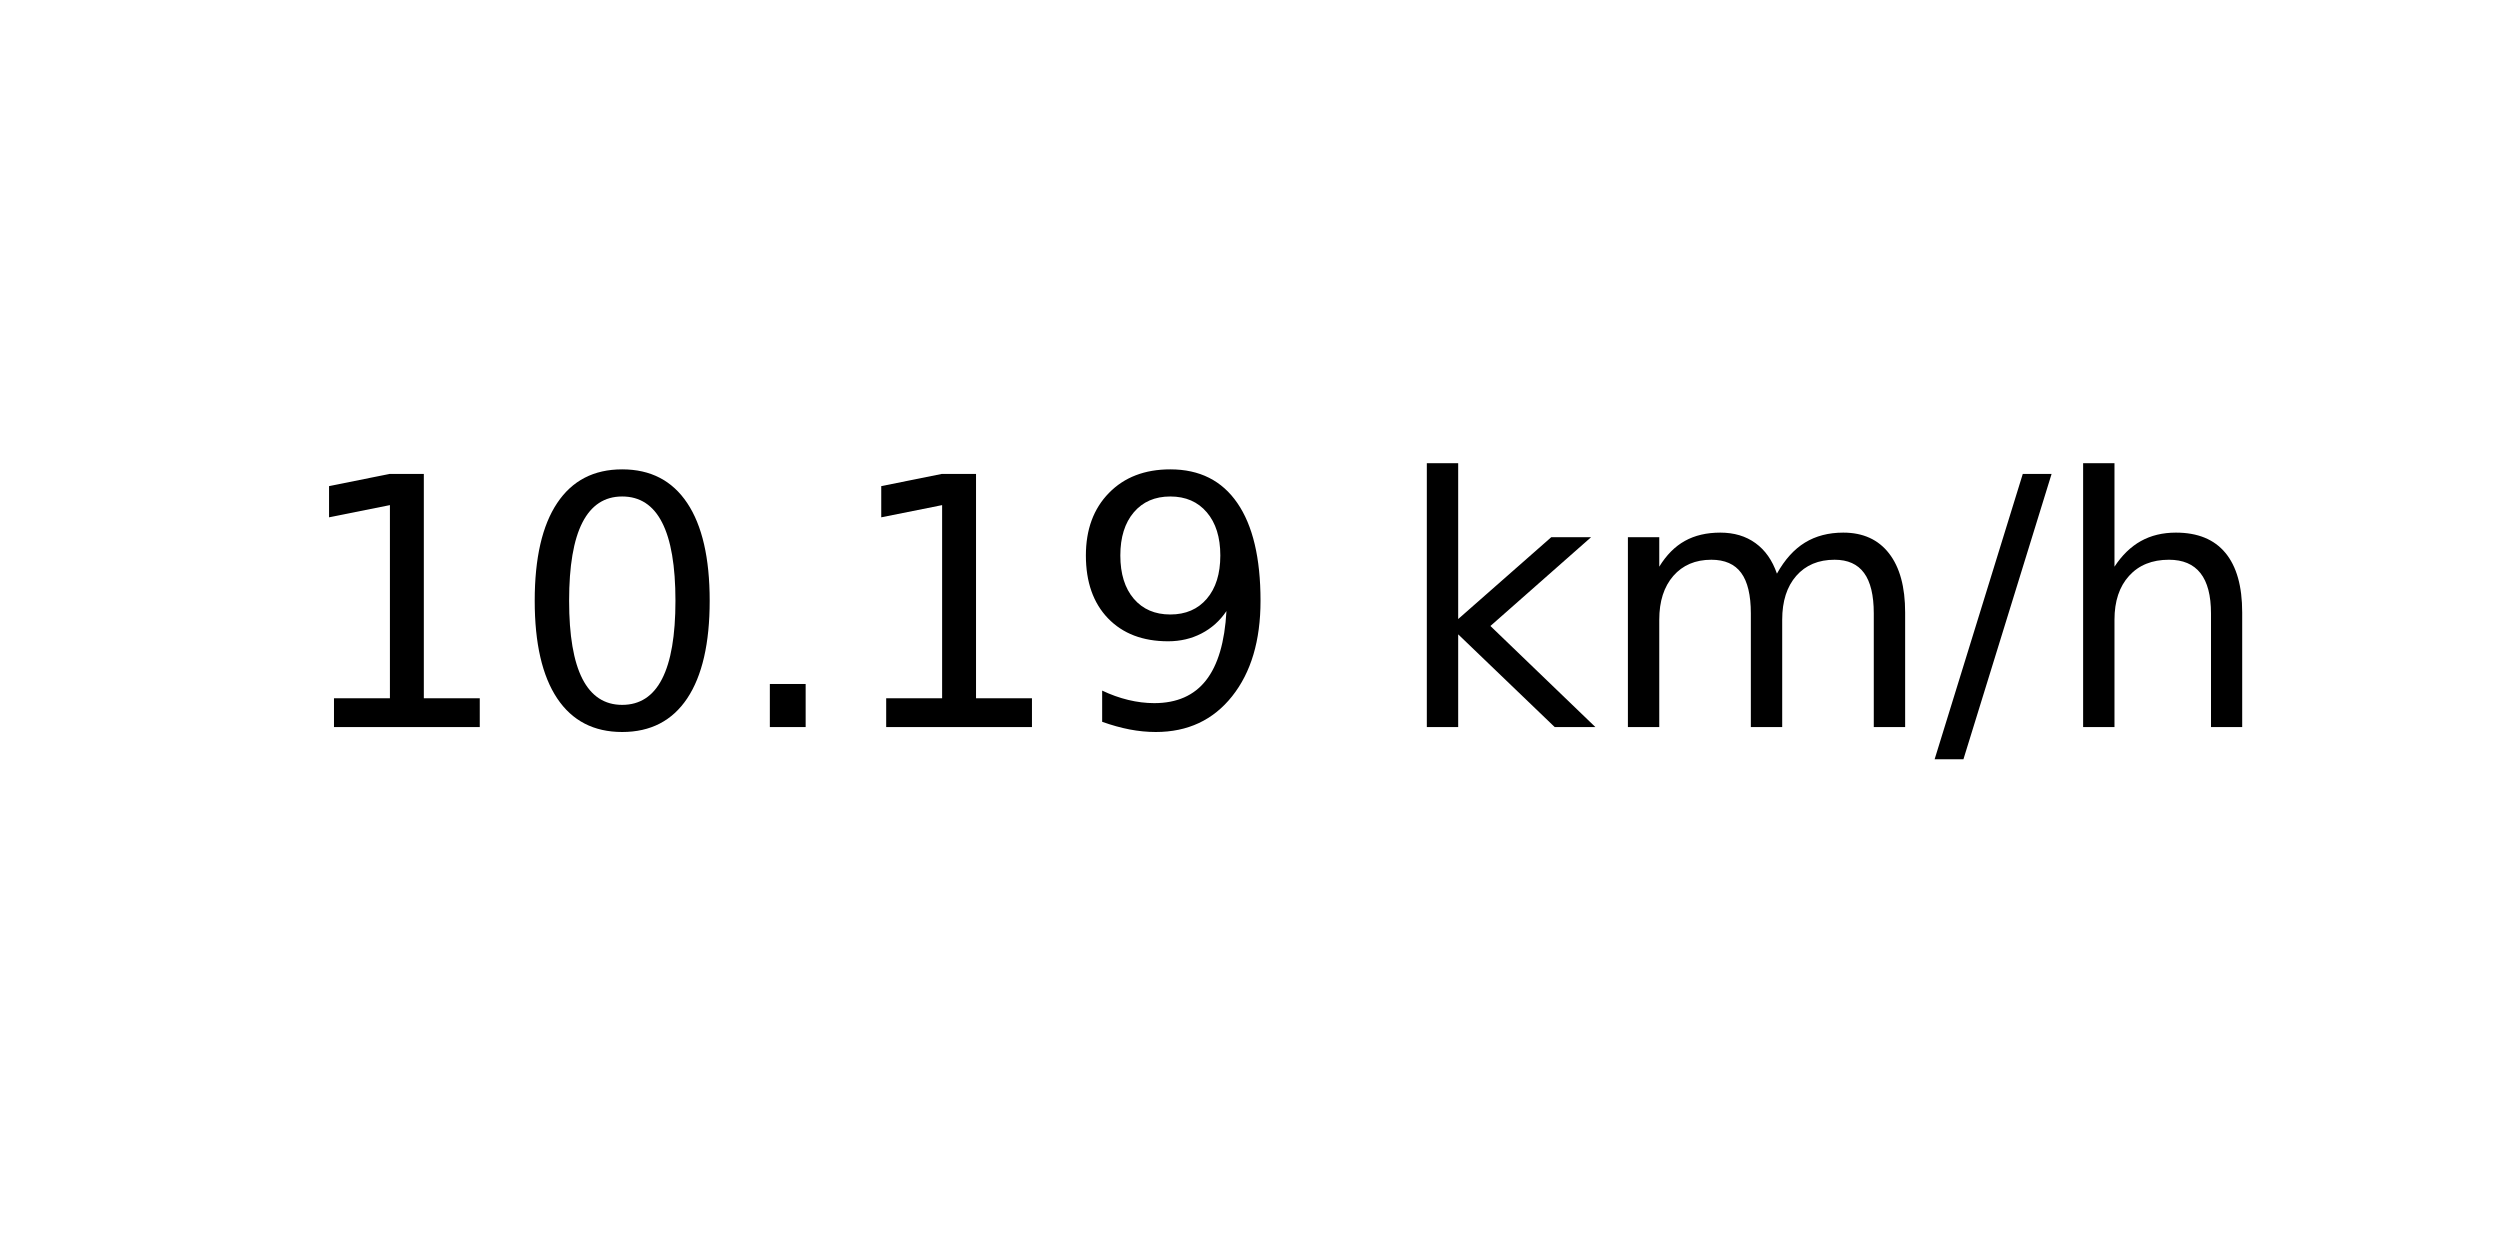
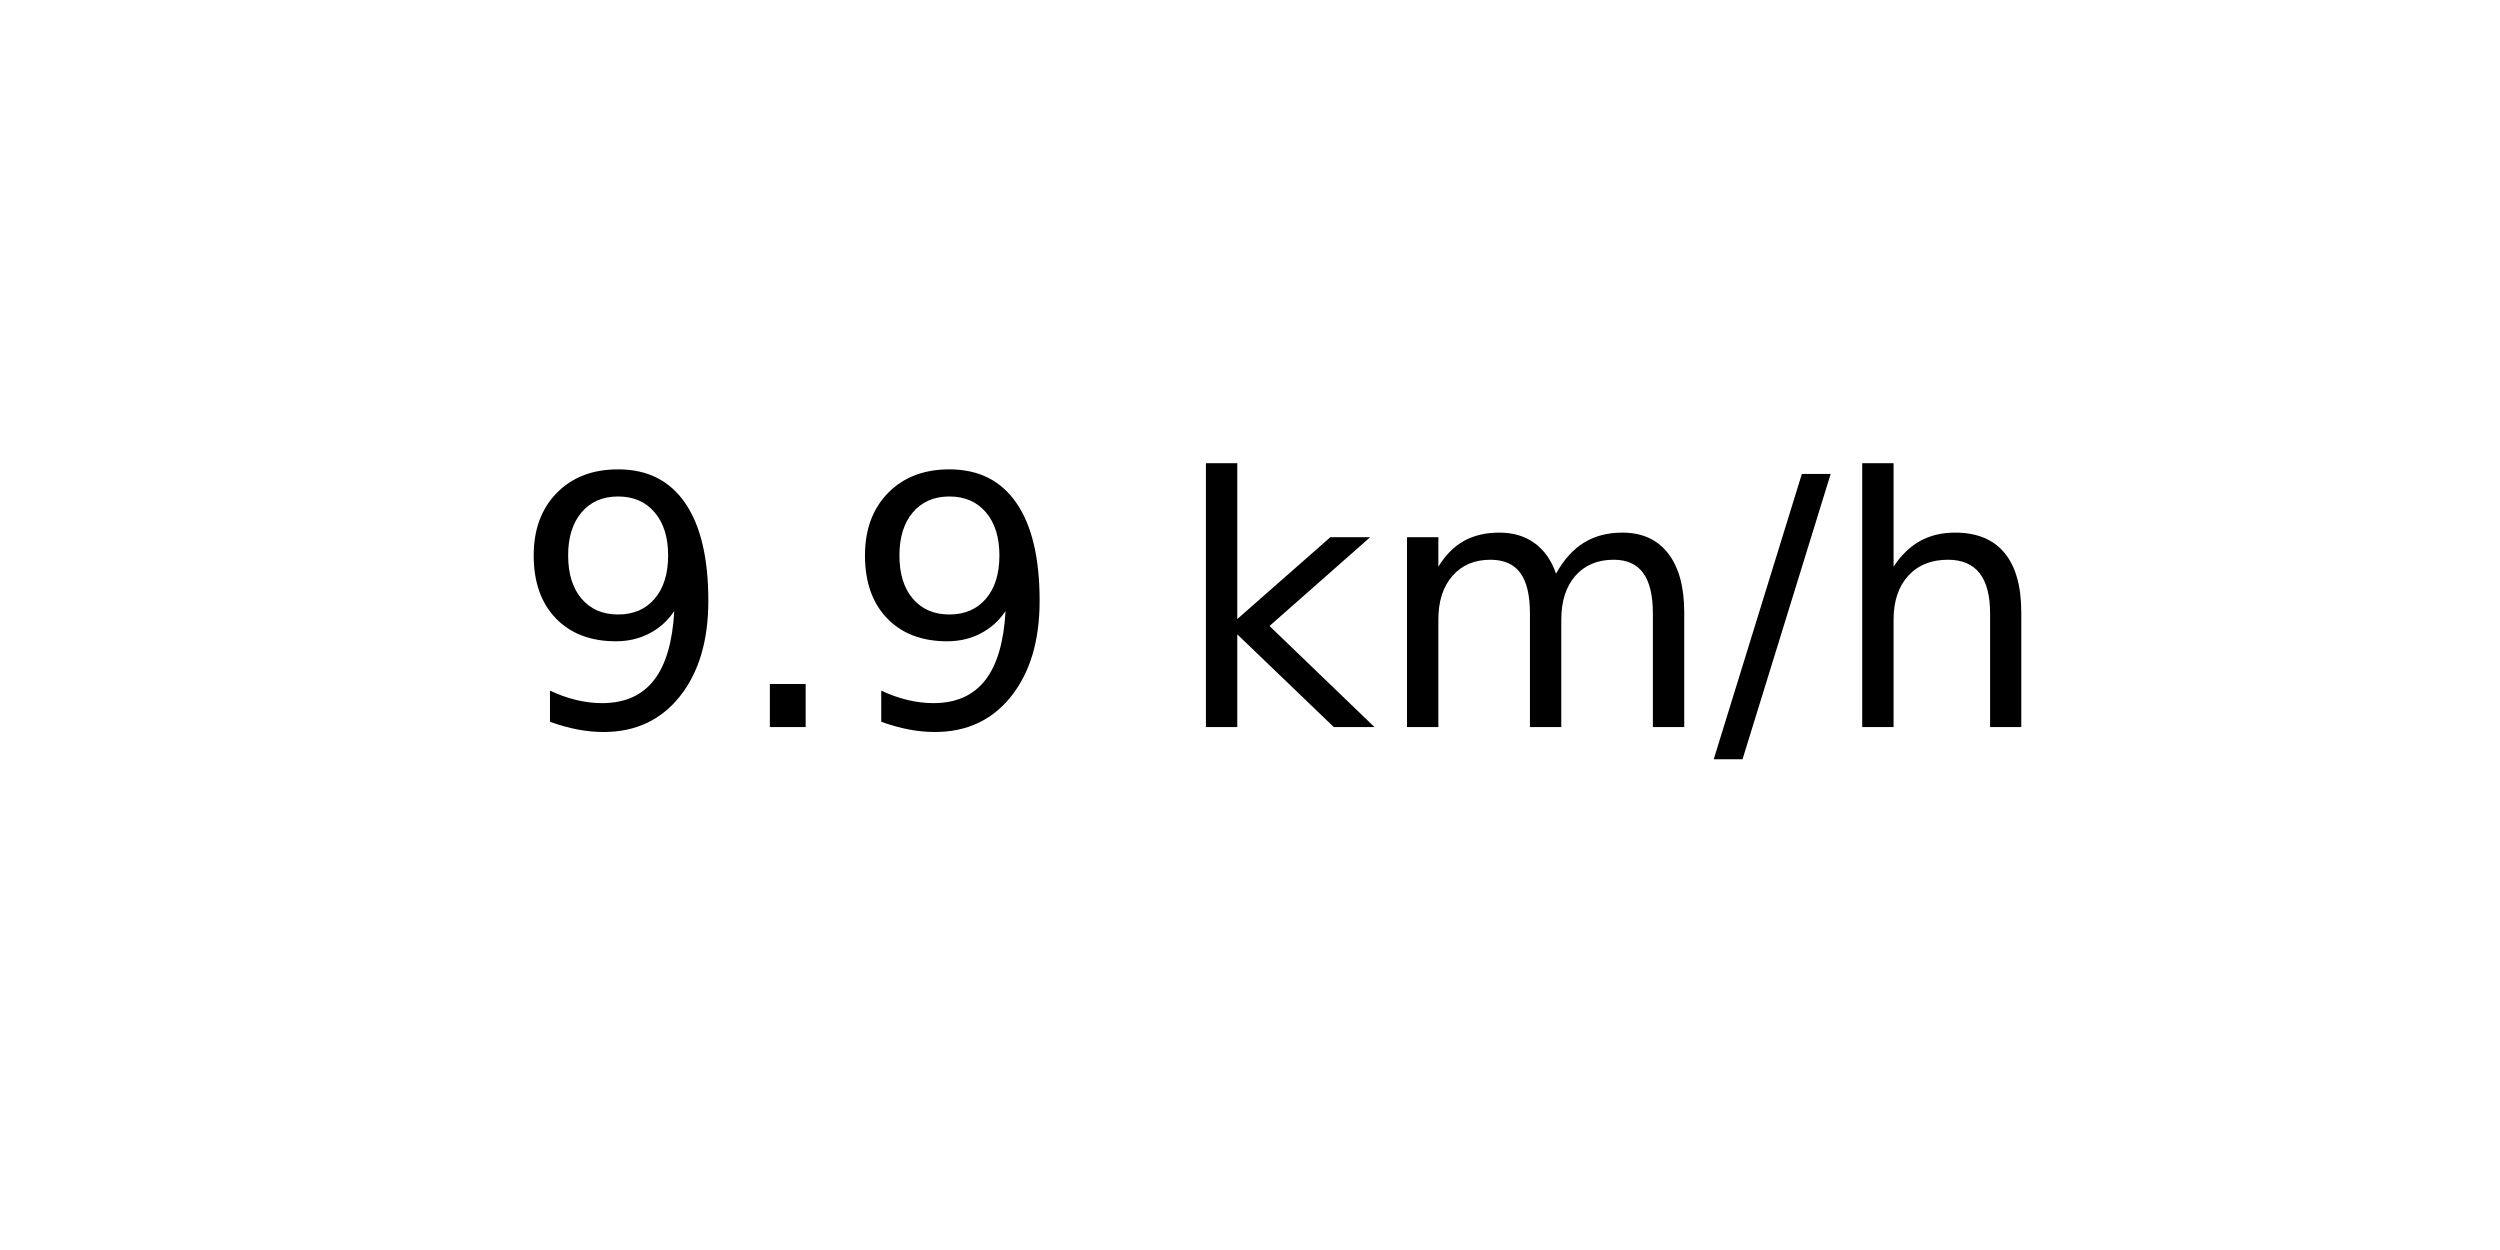
<svg xmlns="http://www.w3.org/2000/svg" xmlns:xlink="http://www.w3.org/1999/xlink" width="72pt" height="36pt" viewBox="0 0 72 36" version="1.1">
  <defs>
    <style type="text/css">*{stroke-linejoin: round; stroke-linecap: butt}</style>
  </defs>
  <g id="figure_1">
    <g id="axes_1">
      <g id="text_1">
-         <g transform="translate(8.378125 20.93937) scale(0.1 -0.1)">
+         <g transform="translate(14.74062 20.93937) scale(0.1 -0.1)">
          <defs>
-             <path id="DejaVuSans-31" d="M 794 531  L 1825 531  L 1825 4091  L 703 3866  L 703 4441  L 1819 4666  L 2450 4666  L 2450 531  L 3481 531  L 3481 0  L 794 0  L 794 531  z " transform="scale(0.015625)" />
-             <path id="DejaVuSans-30" d="M 2034 4250  Q 1547 4250 1301 3770  Q 1056 3291 1056 2328  Q 1056 1369 1301 889  Q 1547 409 2034 409  Q 2525 409 2770 889  Q 3016 1369 3016 2328  Q 3016 3291 2770 3770  Q 2525 4250 2034 4250  z M 2034 4750  Q 2819 4750 3233 4129  Q 3647 3509 3647 2328  Q 3647 1150 3233 529  Q 2819 -91 2034 -91  Q 1250 -91 836 529  Q 422 1150 422 2328  Q 422 3509 836 4129  Q 1250 4750 2034 4750  z " transform="scale(0.015625)" />
+             <path id="DejaVuSans-39" d="M 703 97  L 703 672  Q 941 559 1184 500  Q 1428 441 1663 441  Q 2288 441 2617 861  Q 2947 1281 2994 2138  Q 2813 1869 2534 1725  Q 2256 1581 1919 1581  Q 1219 1581 811 2004  Q 403 2428 403 3163  Q 403 3881 828 4315  Q 1253 4750 1959 4750  Q 2769 4750 3195 4129  Q 3622 3509 3622 2328  Q 3622 1225 3098 567  Q 2575 -91 1691 -91  Q 1453 -91 1209 -44  Q 966 3 703 97  z M 1959 2075  Q 2384 2075 2632 2365  Q 2881 2656 2881 3163  Q 2881 3666 2632 3958  Q 2384 4250 1959 4250  Q 1534 4250 1286 3958  Q 1038 3666 1038 3163  Q 1038 2656 1286 2365  Q 1534 2075 1959 2075  z " transform="scale(0.015625)" />
            <path id="DejaVuSans-2e" d="M 684 794  L 1344 794  L 1344 0  L 684 0  L 684 794  z " transform="scale(0.015625)" />
-             <path id="DejaVuSans-39" d="M 703 97  L 703 672  Q 941 559 1184 500  Q 1428 441 1663 441  Q 2288 441 2617 861  Q 2947 1281 2994 2138  Q 2813 1869 2534 1725  Q 2256 1581 1919 1581  Q 1219 1581 811 2004  Q 403 2428 403 3163  Q 403 3881 828 4315  Q 1253 4750 1959 4750  Q 2769 4750 3195 4129  Q 3622 3509 3622 2328  Q 3622 1225 3098 567  Q 2575 -91 1691 -91  Q 1453 -91 1209 -44  Q 966 3 703 97  z M 1959 2075  Q 2384 2075 2632 2365  Q 2881 2656 2881 3163  Q 2881 3666 2632 3958  Q 2384 4250 1959 4250  Q 1534 4250 1286 3958  Q 1038 3666 1038 3163  Q 1038 2656 1286 2365  Q 1534 2075 1959 2075  z " transform="scale(0.015625)" />
            <path id="DejaVuSans-20" transform="scale(0.015625)" />
            <path id="DejaVuSans-6b" d="M 581 4863  L 1159 4863  L 1159 1991  L 2875 3500  L 3609 3500  L 1753 1863  L 3688 0  L 2938 0  L 1159 1709  L 1159 0  L 581 0  L 581 4863  z " transform="scale(0.015625)" />
            <path id="DejaVuSans-6d" d="M 3328 2828  Q 3544 3216 3844 3400  Q 4144 3584 4550 3584  Q 5097 3584 5394 3201  Q 5691 2819 5691 2113  L 5691 0  L 5113 0  L 5113 2094  Q 5113 2597 4934 2840  Q 4756 3084 4391 3084  Q 3944 3084 3684 2787  Q 3425 2491 3425 1978  L 3425 0  L 2847 0  L 2847 2094  Q 2847 2600 2669 2842  Q 2491 3084 2119 3084  Q 1678 3084 1418 2786  Q 1159 2488 1159 1978  L 1159 0  L 581 0  L 581 3500  L 1159 3500  L 1159 2956  Q 1356 3278 1631 3431  Q 1906 3584 2284 3584  Q 2666 3584 2933 3390  Q 3200 3197 3328 2828  z " transform="scale(0.015625)" />
            <path id="DejaVuSans-2f" d="M 1625 4666  L 2156 4666  L 531 -594  L 0 -594  L 1625 4666  z " transform="scale(0.015625)" />
            <path id="DejaVuSans-68" d="M 3513 2113  L 3513 0  L 2938 0  L 2938 2094  Q 2938 2591 2744 2837  Q 2550 3084 2163 3084  Q 1697 3084 1428 2787  Q 1159 2491 1159 1978  L 1159 0  L 581 0  L 581 4863  L 1159 4863  L 1159 2956  Q 1366 3272 1645 3428  Q 1925 3584 2291 3584  Q 2894 3584 3203 3211  Q 3513 2838 3513 2113  z " transform="scale(0.015625)" />
          </defs>
-           <use xlink:href="#DejaVuSans-31" />
-           <use xlink:href="#DejaVuSans-30" x="63.623" />
-           <use xlink:href="#DejaVuSans-2e" x="127.246" />
-           <use xlink:href="#DejaVuSans-31" x="159.033" />
-           <use xlink:href="#DejaVuSans-39" x="222.656" />
-           <use xlink:href="#DejaVuSans-20" x="286.279" />
-           <use xlink:href="#DejaVuSans-6b" x="318.066" />
-           <use xlink:href="#DejaVuSans-6d" x="375.977" />
-           <use xlink:href="#DejaVuSans-2f" x="473.389" />
-           <use xlink:href="#DejaVuSans-68" x="507.08" />
+           <use xlink:href="#DejaVuSans-39" />
+           <use xlink:href="#DejaVuSans-2e" x="63.623" />
+           <use xlink:href="#DejaVuSans-39" x="95.41" />
+           <use xlink:href="#DejaVuSans-20" x="159.033" />
+           <use xlink:href="#DejaVuSans-6b" x="190.82" />
+           <use xlink:href="#DejaVuSans-6d" x="248.73" />
+           <use xlink:href="#DejaVuSans-2f" x="346.143" />
+           <use xlink:href="#DejaVuSans-68" x="379.834" />
        </g>
      </g>
    </g>
  </g>
</svg>
